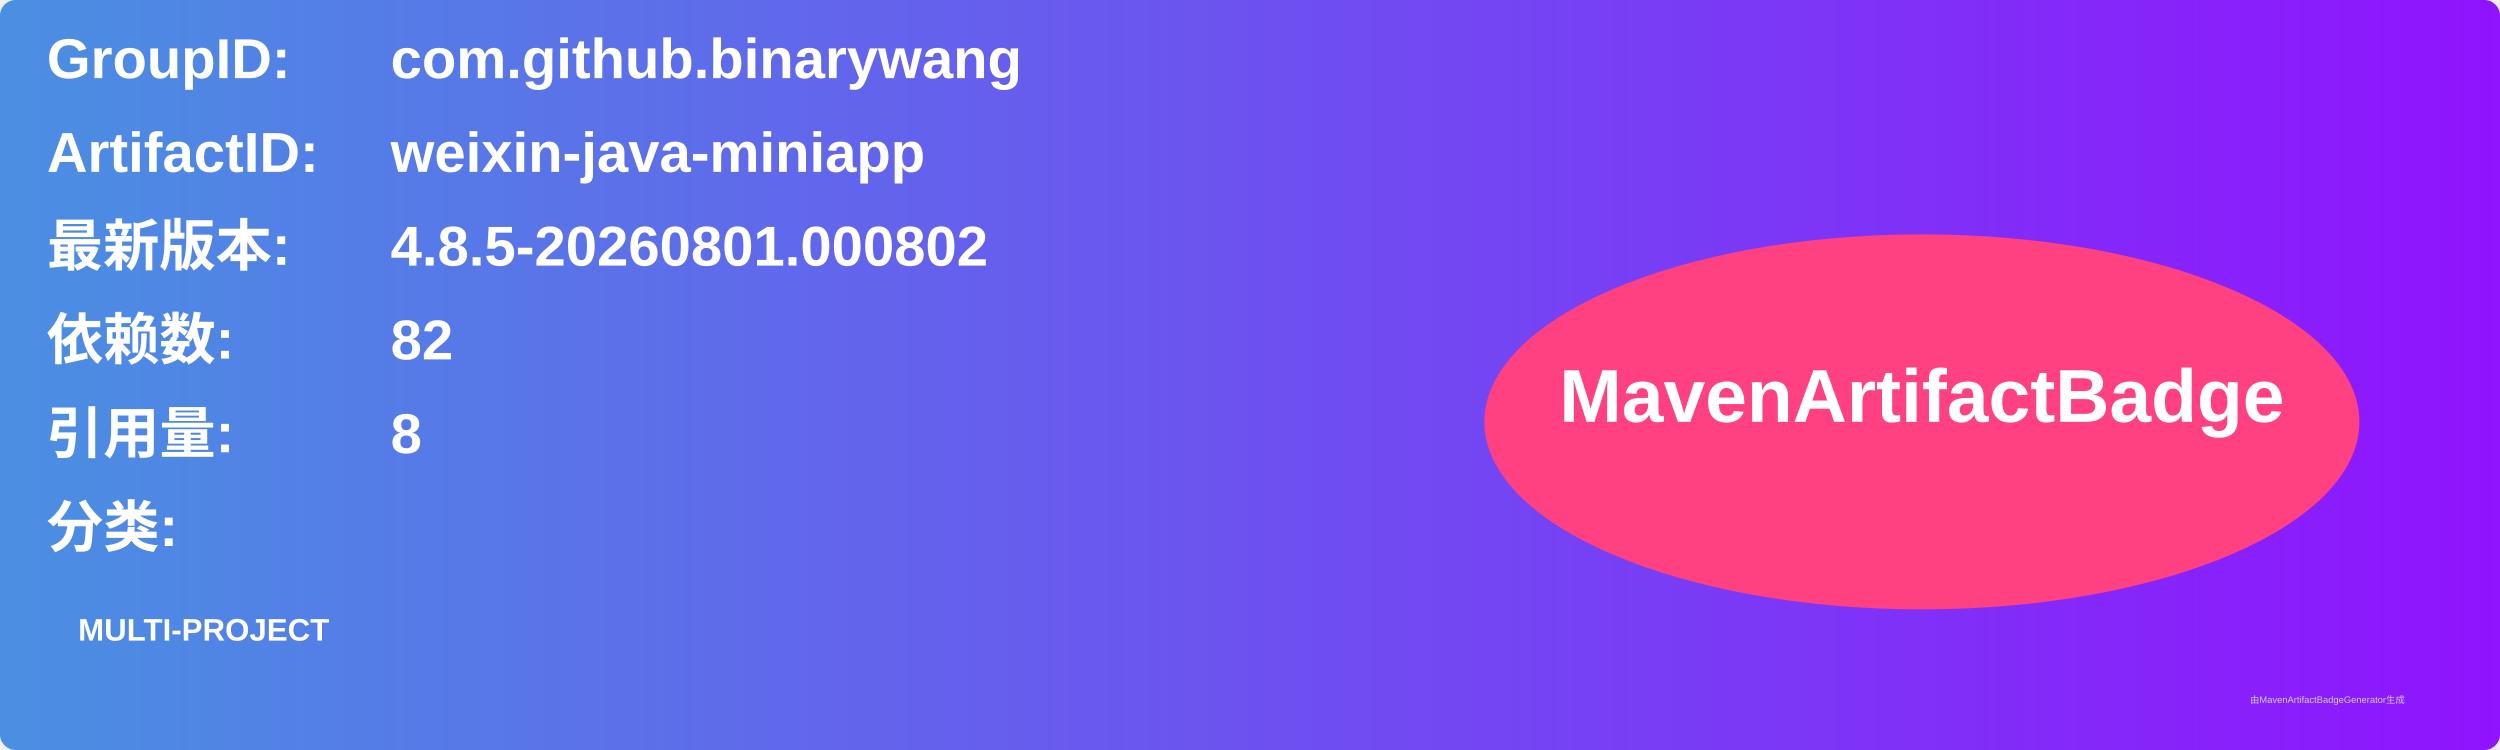
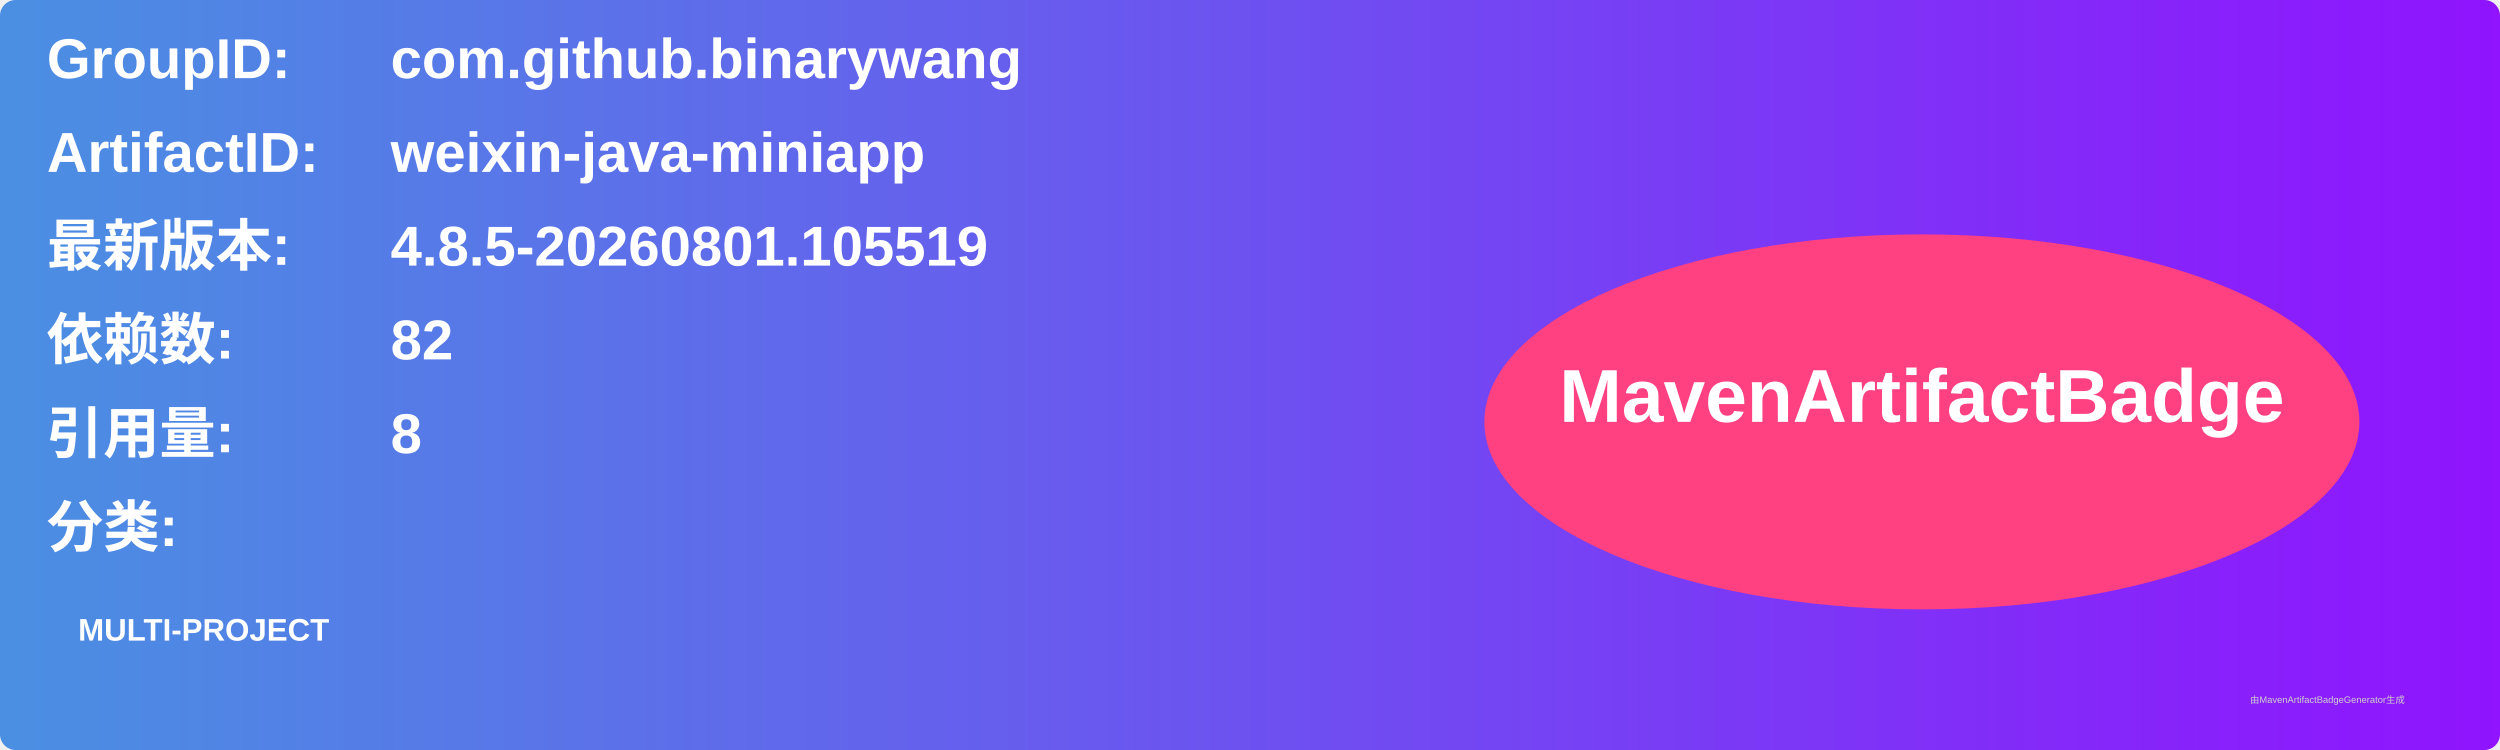
<svg xmlns="http://www.w3.org/2000/svg" width="800" height="240" viewBox="0 0 800 240">
  <linearGradient id="grad" x1="0%" y1="0%" x2="100%" y2="0%">
    <stop offset="0%" stop-color="#4a90e2" />
    <stop offset="100%" stop-color="#9013fe" />
  </linearGradient>
  <rect width="100%" height="100%" rx="5" ry="5" fill="url(#grad)" />
  <g transform="translate(15, 15)">
    <text x="0" y="10" font-family="Arial" font-size="18" fill="white" font-weight="bold" width="260">GroupID:</text>
    <text x="110" y="10" font-family="Arial" font-size="18" fill="white" font-weight="bold" width="460">com.github.binarywang</text>
    <text x="0" y="40" font-family="Arial" font-size="18" fill="white" font-weight="bold" width="260">ArtifactID:</text>
    <text x="110" y="40" font-family="Arial" font-size="18" fill="white" font-weight="bold" width="460">weixin-java-miniapp</text>
    <text x="0" y="70" font-family="Arial" font-size="18" fill="white" font-weight="bold">最新版本:</text>
    <text x="110" y="70" font-family="Arial" font-size="18" fill="white" font-weight="bold">
-       <tspan font-weight="bold">4.8.5-20260801.000802</tspan>
+       <tspan font-weight="bold">4.8.5-20260801.105519</tspan>
    </text>
    <text x="0" y="100" font-family="Arial" font-size="18" fill="white" font-weight="bold">依赖数: </text>
    <text x="110" y="100" font-family="Arial" font-size="18" fill="white">
      <tspan font-weight="bold">82</tspan>
    </text>
    <text x="0" y="130" font-family="Arial" font-size="18" fill="white" font-weight="bold">引用量: </text>
    <text x="110" y="130" font-family="Arial" font-size="18" fill="white">
      <tspan font-weight="bold">8</tspan>
    </text>
    <text x="0" y="160" font-family="Arial" font-size="18" fill="white" font-weight="bold">分类:</text>
    <text x="10" y="190" font-family="Arial" font-size="10" fill="white">
      <tspan font-weight="bold">MULTI-PROJECT</tspan>
    </text>
    <ellipse cx="600" cy="120" rx="140" ry="60" fill="#ff4081" />
    <text x="600" y="120" text-anchor="middle" font-family="Arial" font-size="24" fill="white" font-weight="bold">MavenArtifactBadge</text>
  </g>
  <text x="720" y="225" font-family="Arial" font-size="3" fill="#d0d0d0">由MavenArtifactBadgeGenerator生成</text>
</svg>
